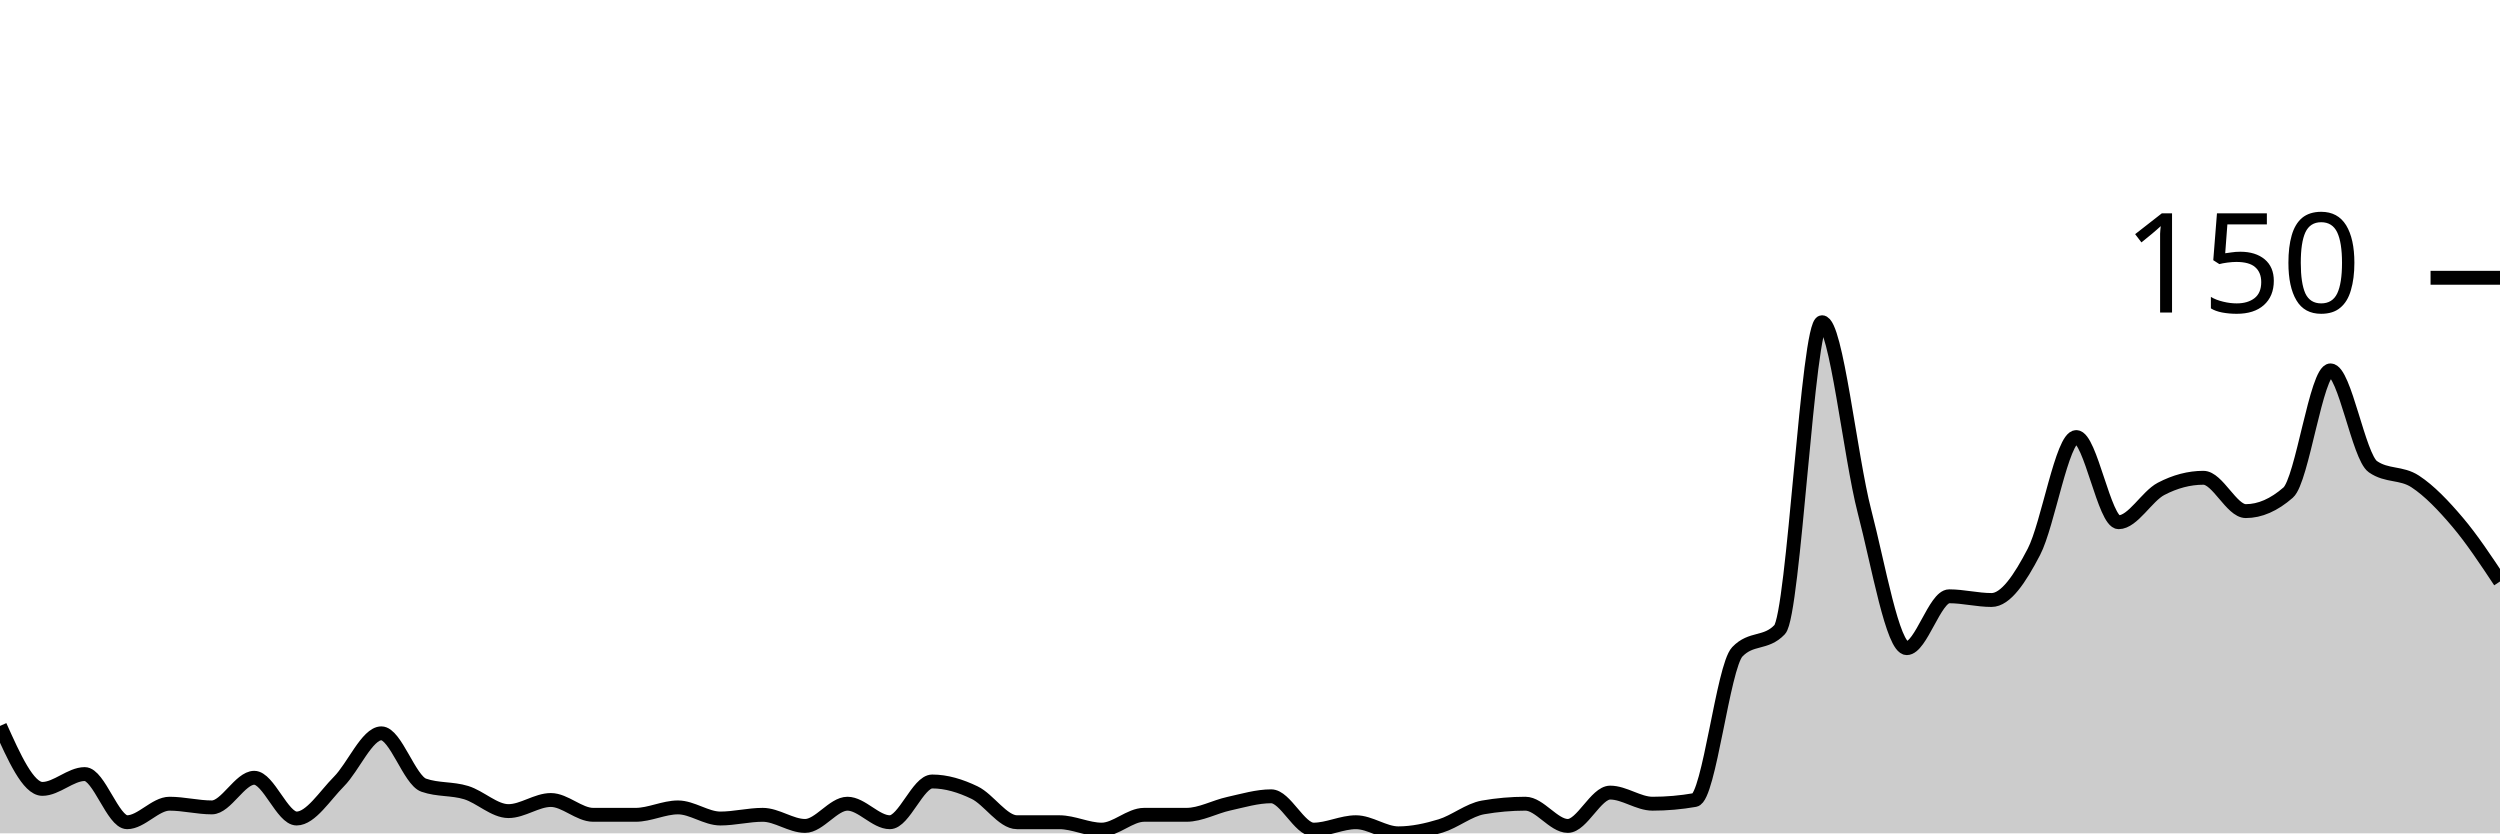
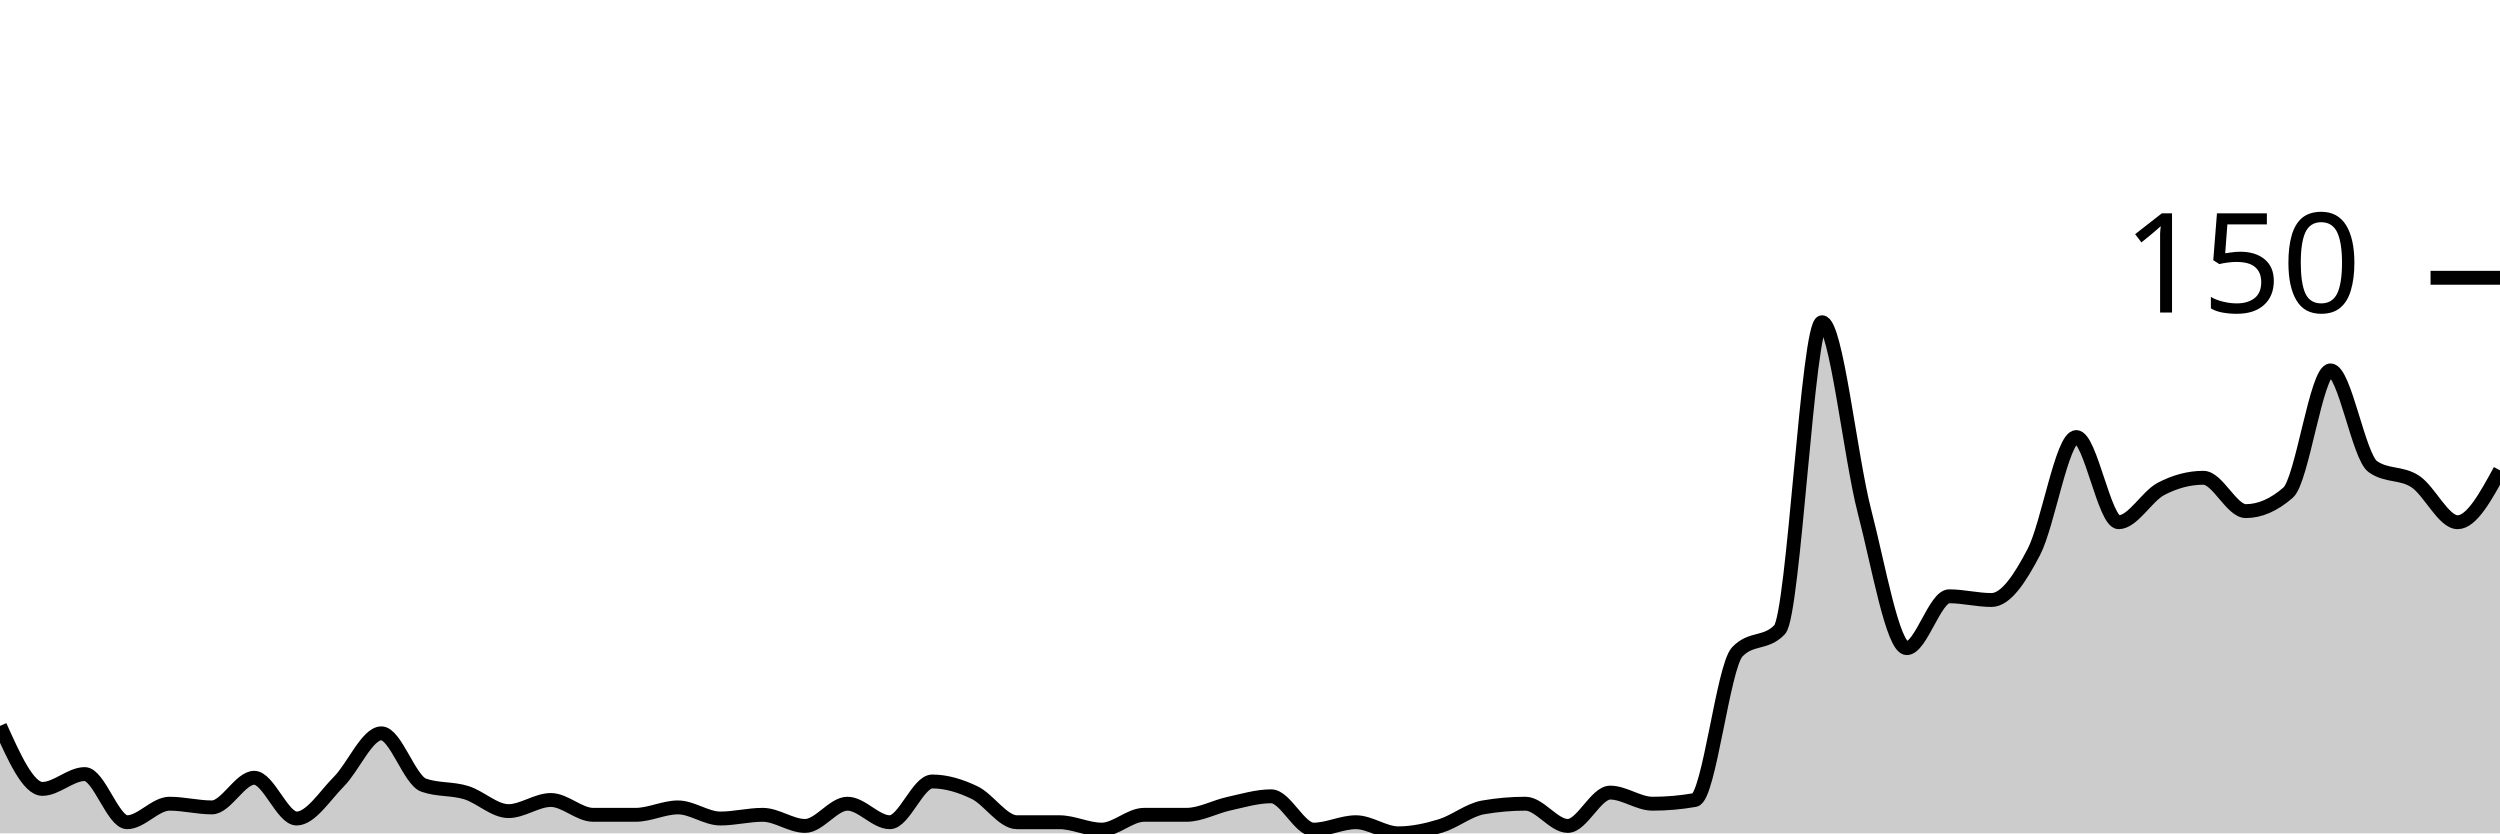
<svg xmlns="http://www.w3.org/2000/svg" viewBox="0 0 180 60">
  <g transform="translate(0,20)">
-     <path class="area" fill="rgba(0, 0, 0, 0.2)" d="M0,32.267C1.017,34.533,2.034,36.8,3.051,36.8C4.068,36.8,5.085,35.733,6.102,35.733C7.119,35.733,8.136,39.2,9.153,39.2C10.169,39.2,11.186,37.867,12.203,37.867C13.22,37.867,14.237,38.133,15.254,38.133C16.271,38.133,17.288,36,18.305,36C19.322,36,20.339,38.933,21.356,38.933C22.373,38.933,23.39,37.289,24.407,36.267C25.424,35.244,26.441,32.8,27.458,32.8C28.475,32.8,29.492,36.178,30.508,36.533C31.525,36.889,32.542,36.756,33.559,37.067C34.576,37.378,35.593,38.4,36.61,38.4C37.627,38.4,38.644,37.6,39.661,37.6C40.678,37.6,41.695,38.667,42.712,38.667C43.729,38.667,44.746,38.667,45.763,38.667C46.78,38.667,47.797,38.133,48.814,38.133C49.831,38.133,50.847,38.933,51.864,38.933C52.881,38.933,53.898,38.667,54.915,38.667C55.932,38.667,56.949,39.467,57.966,39.467C58.983,39.467,60,37.867,61.017,37.867C62.034,37.867,63.051,39.2,64.068,39.2C65.085,39.2,66.102,36.267,67.119,36.267C68.136,36.267,69.153,36.578,70.169,37.067C71.186,37.556,72.203,39.2,73.22,39.2C74.237,39.2,75.254,39.2,76.271,39.2C77.288,39.2,78.305,39.733,79.322,39.733C80.339,39.733,81.356,38.667,82.373,38.667C83.39,38.667,84.407,38.667,85.424,38.667C86.441,38.667,87.458,38.089,88.475,37.867C89.492,37.644,90.508,37.333,91.525,37.333C92.542,37.333,93.559,39.733,94.576,39.733C95.593,39.733,96.61,39.2,97.627,39.2C98.644,39.2,99.661,40,100.678,40C101.695,40,102.712,39.778,103.729,39.467C104.746,39.156,105.763,38.311,106.78,38.133C107.797,37.956,108.814,37.867,109.831,37.867C110.847,37.867,111.864,39.467,112.881,39.467C113.898,39.467,114.915,37.067,115.932,37.067C116.949,37.067,117.966,37.867,118.983,37.867C120,37.867,121.017,37.778,122.034,37.6C123.051,37.422,124.068,28,125.085,26.933C126.102,25.867,127.119,26.4,128.136,25.333C129.153,24.267,130.169,3.2,131.186,3.2C132.203,3.2,133.22,12.889,134.237,16.8C135.254,20.711,136.271,26.667,137.288,26.667C138.305,26.667,139.322,22.933,140.339,22.933C141.356,22.933,142.373,23.2,143.39,23.2C144.407,23.2,145.424,21.689,146.441,19.733C147.458,17.778,148.475,11.467,149.492,11.467C150.508,11.467,151.525,17.6,152.542,17.6C153.559,17.6,154.576,15.733,155.593,15.2C156.61,14.667,157.627,14.4,158.644,14.4C159.661,14.4,160.678,16.8,161.695,16.8C162.712,16.8,163.729,16.356,164.746,15.467C165.763,14.578,166.78,6.667,167.797,6.667C168.814,6.667,169.831,12.889,170.847,13.6C171.864,14.311,172.881,14,173.898,14.667C174.915,15.333,175.932,16.4,176.949,17.6C177.966,18.8,178.983,20.333,180,21.867L180,40C178.983,40,177.966,40,176.949,40C175.932,40,174.915,40,173.898,40C172.881,40,171.864,40,170.847,40C169.831,40,168.814,40,167.797,40C166.78,40,165.763,40,164.746,40C163.729,40,162.712,40,161.695,40C160.678,40,159.661,40,158.644,40C157.627,40,156.61,40,155.593,40C154.576,40,153.559,40,152.542,40C151.525,40,150.508,40,149.492,40C148.475,40,147.458,40,146.441,40C145.424,40,144.407,40,143.39,40C142.373,40,141.356,40,140.339,40C139.322,40,138.305,40,137.288,40C136.271,40,135.254,40,134.237,40C133.22,40,132.203,40,131.186,40C130.169,40,129.153,40,128.136,40C127.119,40,126.102,40,125.085,40C124.068,40,123.051,40,122.034,40C121.017,40,120,40,118.983,40C117.966,40,116.949,40,115.932,40C114.915,40,113.898,40,112.881,40C111.864,40,110.847,40,109.831,40C108.814,40,107.797,40,106.78,40C105.763,40,104.746,40,103.729,40C102.712,40,101.695,40,100.678,40C99.661,40,98.644,40,97.627,40C96.61,40,95.593,40,94.576,40C93.559,40,92.542,40,91.525,40C90.508,40,89.492,40,88.475,40C87.458,40,86.441,40,85.424,40C84.407,40,83.39,40,82.373,40C81.356,40,80.339,40,79.322,40C78.305,40,77.288,40,76.271,40C75.254,40,74.237,40,73.22,40C72.203,40,71.186,40,70.169,40C69.153,40,68.136,40,67.119,40C66.102,40,65.085,40,64.068,40C63.051,40,62.034,40,61.017,40C60,40,58.983,40,57.966,40C56.949,40,55.932,40,54.915,40C53.898,40,52.881,40,51.864,40C50.847,40,49.831,40,48.814,40C47.797,40,46.78,40,45.763,40C44.746,40,43.729,40,42.712,40C41.695,40,40.678,40,39.661,40C38.644,40,37.627,40,36.61,40C35.593,40,34.576,40,33.559,40C32.542,40,31.525,40,30.508,40C29.492,40,28.475,40,27.458,40C26.441,40,25.424,40,24.407,40C23.39,40,22.373,40,21.356,40C20.339,40,19.322,40,18.305,40C17.288,40,16.271,40,15.254,40C14.237,40,13.22,40,12.203,40C11.186,40,10.169,40,9.153,40C8.136,40,7.119,40,6.102,40C5.085,40,4.068,40,3.051,40C2.034,40,1.017,40,0,40Z" />
-     <path class="line" stroke="black" fill="none" d="M0,32.267C1.017,34.533,2.034,36.8,3.051,36.8C4.068,36.8,5.085,35.733,6.102,35.733C7.119,35.733,8.136,39.2,9.153,39.2C10.169,39.2,11.186,37.867,12.203,37.867C13.22,37.867,14.237,38.133,15.254,38.133C16.271,38.133,17.288,36,18.305,36C19.322,36,20.339,38.933,21.356,38.933C22.373,38.933,23.39,37.289,24.407,36.267C25.424,35.244,26.441,32.8,27.458,32.8C28.475,32.8,29.492,36.178,30.508,36.533C31.525,36.889,32.542,36.756,33.559,37.067C34.576,37.378,35.593,38.4,36.61,38.4C37.627,38.4,38.644,37.6,39.661,37.6C40.678,37.6,41.695,38.667,42.712,38.667C43.729,38.667,44.746,38.667,45.763,38.667C46.78,38.667,47.797,38.133,48.814,38.133C49.831,38.133,50.847,38.933,51.864,38.933C52.881,38.933,53.898,38.667,54.915,38.667C55.932,38.667,56.949,39.467,57.966,39.467C58.983,39.467,60,37.867,61.017,37.867C62.034,37.867,63.051,39.2,64.068,39.2C65.085,39.2,66.102,36.267,67.119,36.267C68.136,36.267,69.153,36.578,70.169,37.067C71.186,37.556,72.203,39.2,73.22,39.2C74.237,39.2,75.254,39.2,76.271,39.2C77.288,39.2,78.305,39.733,79.322,39.733C80.339,39.733,81.356,38.667,82.373,38.667C83.39,38.667,84.407,38.667,85.424,38.667C86.441,38.667,87.458,38.089,88.475,37.867C89.492,37.644,90.508,37.333,91.525,37.333C92.542,37.333,93.559,39.733,94.576,39.733C95.593,39.733,96.61,39.2,97.627,39.2C98.644,39.2,99.661,40,100.678,40C101.695,40,102.712,39.778,103.729,39.467C104.746,39.156,105.763,38.311,106.78,38.133C107.797,37.956,108.814,37.867,109.831,37.867C110.847,37.867,111.864,39.467,112.881,39.467C113.898,39.467,114.915,37.067,115.932,37.067C116.949,37.067,117.966,37.867,118.983,37.867C120,37.867,121.017,37.778,122.034,37.6C123.051,37.422,124.068,28,125.085,26.933C126.102,25.867,127.119,26.4,128.136,25.333C129.153,24.267,130.169,3.2,131.186,3.2C132.203,3.2,133.22,12.889,134.237,16.8C135.254,20.711,136.271,26.667,137.288,26.667C138.305,26.667,139.322,22.933,140.339,22.933C141.356,22.933,142.373,23.2,143.39,23.2C144.407,23.2,145.424,21.689,146.441,19.733C147.458,17.778,148.475,11.467,149.492,11.467C150.508,11.467,151.525,17.6,152.542,17.6C153.559,17.6,154.576,15.733,155.593,15.2C156.61,14.667,157.627,14.4,158.644,14.4C159.661,14.4,160.678,16.8,161.695,16.8C162.712,16.8,163.729,16.356,164.746,15.467C165.763,14.578,166.78,6.667,167.797,6.667C168.814,6.667,169.831,12.889,170.847,13.6C171.864,14.311,172.881,14,173.898,14.667C174.915,15.333,175.932,16.4,176.949,17.6C177.966,18.8,178.983,20.333,180,21.867" />
+     <path class="area" fill="rgba(0, 0, 0, 0.2)" d="M0,32.267C1.017,34.533,2.034,36.8,3.051,36.8C4.068,36.8,5.085,35.733,6.102,35.733C7.119,35.733,8.136,39.2,9.153,39.2C10.169,39.2,11.186,37.867,12.203,37.867C13.22,37.867,14.237,38.133,15.254,38.133C16.271,38.133,17.288,36,18.305,36C19.322,36,20.339,38.933,21.356,38.933C22.373,38.933,23.39,37.289,24.407,36.267C25.424,35.244,26.441,32.8,27.458,32.8C28.475,32.8,29.492,36.178,30.508,36.533C31.525,36.889,32.542,36.756,33.559,37.067C34.576,37.378,35.593,38.4,36.61,38.4C37.627,38.4,38.644,37.6,39.661,37.6C40.678,37.6,41.695,38.667,42.712,38.667C43.729,38.667,44.746,38.667,45.763,38.667C46.78,38.667,47.797,38.133,48.814,38.133C49.831,38.133,50.847,38.933,51.864,38.933C52.881,38.933,53.898,38.667,54.915,38.667C55.932,38.667,56.949,39.467,57.966,39.467C58.983,39.467,60,37.867,61.017,37.867C62.034,37.867,63.051,39.2,64.068,39.2C65.085,39.2,66.102,36.267,67.119,36.267C68.136,36.267,69.153,36.578,70.169,37.067C71.186,37.556,72.203,39.2,73.22,39.2C74.237,39.2,75.254,39.2,76.271,39.2C77.288,39.2,78.305,39.733,79.322,39.733C80.339,39.733,81.356,38.667,82.373,38.667C83.39,38.667,84.407,38.667,85.424,38.667C86.441,38.667,87.458,38.089,88.475,37.867C89.492,37.644,90.508,37.333,91.525,37.333C92.542,37.333,93.559,39.733,94.576,39.733C95.593,39.733,96.61,39.2,97.627,39.2C98.644,39.2,99.661,40,100.678,40C101.695,40,102.712,39.778,103.729,39.467C104.746,39.156,105.763,38.311,106.78,38.133C107.797,37.956,108.814,37.867,109.831,37.867C110.847,37.867,111.864,39.467,112.881,39.467C113.898,39.467,114.915,37.067,115.932,37.067C116.949,37.067,117.966,37.867,118.983,37.867C120,37.867,121.017,37.778,122.034,37.6C123.051,37.422,124.068,28,125.085,26.933C126.102,25.867,127.119,26.4,128.136,25.333C129.153,24.267,130.169,3.2,131.186,3.2C132.203,3.2,133.22,12.889,134.237,16.8C135.254,20.711,136.271,26.667,137.288,26.667C138.305,26.667,139.322,22.933,140.339,22.933C141.356,22.933,142.373,23.2,143.39,23.2C144.407,23.2,145.424,21.689,146.441,19.733C147.458,17.778,148.475,11.467,149.492,11.467C150.508,11.467,151.525,17.6,152.542,17.6C153.559,17.6,154.576,15.733,155.593,15.2C156.61,14.667,157.627,14.4,158.644,14.4C159.661,14.4,160.678,16.8,161.695,16.8C162.712,16.8,163.729,16.356,164.746,15.467C165.763,14.578,166.78,6.667,167.797,6.667C168.814,6.667,169.831,12.889,170.847,13.6C171.864,14.311,172.881,14,173.898,14.667C174.915,15.333,175.932,17.6,176.949,17.6C177.966,17.6,178.983,15.733,180,13.867L180,40C178.983,40,177.966,40,176.949,40C175.932,40,174.915,40,173.898,40C172.881,40,171.864,40,170.847,40C169.831,40,168.814,40,167.797,40C166.78,40,165.763,40,164.746,40C163.729,40,162.712,40,161.695,40C160.678,40,159.661,40,158.644,40C157.627,40,156.61,40,155.593,40C154.576,40,153.559,40,152.542,40C151.525,40,150.508,40,149.492,40C148.475,40,147.458,40,146.441,40C145.424,40,144.407,40,143.39,40C142.373,40,141.356,40,140.339,40C139.322,40,138.305,40,137.288,40C136.271,40,135.254,40,134.237,40C133.22,40,132.203,40,131.186,40C130.169,40,129.153,40,128.136,40C127.119,40,126.102,40,125.085,40C124.068,40,123.051,40,122.034,40C121.017,40,120,40,118.983,40C117.966,40,116.949,40,115.932,40C114.915,40,113.898,40,112.881,40C111.864,40,110.847,40,109.831,40C108.814,40,107.797,40,106.78,40C105.763,40,104.746,40,103.729,40C102.712,40,101.695,40,100.678,40C99.661,40,98.644,40,97.627,40C96.61,40,95.593,40,94.576,40C93.559,40,92.542,40,91.525,40C90.508,40,89.492,40,88.475,40C87.458,40,86.441,40,85.424,40C84.407,40,83.39,40,82.373,40C81.356,40,80.339,40,79.322,40C78.305,40,77.288,40,76.271,40C75.254,40,74.237,40,73.22,40C72.203,40,71.186,40,70.169,40C69.153,40,68.136,40,67.119,40C66.102,40,65.085,40,64.068,40C63.051,40,62.034,40,61.017,40C60,40,58.983,40,57.966,40C56.949,40,55.932,40,54.915,40C53.898,40,52.881,40,51.864,40C50.847,40,49.831,40,48.814,40C47.797,40,46.78,40,45.763,40C44.746,40,43.729,40,42.712,40C41.695,40,40.678,40,39.661,40C38.644,40,37.627,40,36.61,40C35.593,40,34.576,40,33.559,40C32.542,40,31.525,40,30.508,40C29.492,40,28.475,40,27.458,40C26.441,40,25.424,40,24.407,40C23.39,40,22.373,40,21.356,40C20.339,40,19.322,40,18.305,40C17.288,40,16.271,40,15.254,40C14.237,40,13.22,40,12.203,40C11.186,40,10.169,40,9.153,40C8.136,40,7.119,40,6.102,40C5.085,40,4.068,40,3.051,40C2.034,40,1.017,40,0,40Z" />
+     <path class="line" stroke="black" fill="none" d="M0,32.267C1.017,34.533,2.034,36.8,3.051,36.8C4.068,36.8,5.085,35.733,6.102,35.733C7.119,35.733,8.136,39.2,9.153,39.2C10.169,39.2,11.186,37.867,12.203,37.867C13.22,37.867,14.237,38.133,15.254,38.133C16.271,38.133,17.288,36,18.305,36C19.322,36,20.339,38.933,21.356,38.933C22.373,38.933,23.39,37.289,24.407,36.267C25.424,35.244,26.441,32.8,27.458,32.8C28.475,32.8,29.492,36.178,30.508,36.533C31.525,36.889,32.542,36.756,33.559,37.067C34.576,37.378,35.593,38.4,36.61,38.4C37.627,38.4,38.644,37.6,39.661,37.6C40.678,37.6,41.695,38.667,42.712,38.667C43.729,38.667,44.746,38.667,45.763,38.667C46.78,38.667,47.797,38.133,48.814,38.133C49.831,38.133,50.847,38.933,51.864,38.933C52.881,38.933,53.898,38.667,54.915,38.667C55.932,38.667,56.949,39.467,57.966,39.467C58.983,39.467,60,37.867,61.017,37.867C62.034,37.867,63.051,39.2,64.068,39.2C65.085,39.2,66.102,36.267,67.119,36.267C68.136,36.267,69.153,36.578,70.169,37.067C71.186,37.556,72.203,39.2,73.22,39.2C74.237,39.2,75.254,39.2,76.271,39.2C77.288,39.2,78.305,39.733,79.322,39.733C80.339,39.733,81.356,38.667,82.373,38.667C83.39,38.667,84.407,38.667,85.424,38.667C86.441,38.667,87.458,38.089,88.475,37.867C89.492,37.644,90.508,37.333,91.525,37.333C92.542,37.333,93.559,39.733,94.576,39.733C95.593,39.733,96.61,39.2,97.627,39.2C98.644,39.2,99.661,40,100.678,40C101.695,40,102.712,39.778,103.729,39.467C104.746,39.156,105.763,38.311,106.78,38.133C107.797,37.956,108.814,37.867,109.831,37.867C110.847,37.867,111.864,39.467,112.881,39.467C113.898,39.467,114.915,37.067,115.932,37.067C116.949,37.067,117.966,37.867,118.983,37.867C120,37.867,121.017,37.778,122.034,37.6C123.051,37.422,124.068,28,125.085,26.933C126.102,25.867,127.119,26.4,128.136,25.333C129.153,24.267,130.169,3.2,131.186,3.2C132.203,3.2,133.22,12.889,134.237,16.8C135.254,20.711,136.271,26.667,137.288,26.667C138.305,26.667,139.322,22.933,140.339,22.933C141.356,22.933,142.373,23.2,143.39,23.2C144.407,23.2,145.424,21.689,146.441,19.733C147.458,17.778,148.475,11.467,149.492,11.467C150.508,11.467,151.525,17.6,152.542,17.6C153.559,17.6,154.576,15.733,155.593,15.2C156.61,14.667,157.627,14.4,158.644,14.4C159.661,14.4,160.678,16.8,161.695,16.8C162.712,16.8,163.729,16.356,164.746,15.467C165.763,14.578,166.78,6.667,167.797,6.667C168.814,6.667,169.831,12.889,170.847,13.6C171.864,14.311,172.881,14,173.898,14.667C174.915,15.333,175.932,17.6,176.949,17.6C177.966,17.6,178.983,15.733,180,13.867" />
    <path class="axis-ceiling" stroke-width="1" stroke="black" fill="none" d="M175,0L180,0" />
    <text class="axis-ceiling-label" font-family="sans-serif" text-anchor="end" font-size="10px" x="170" y="2.5">150</text>
  </g>
</svg>
